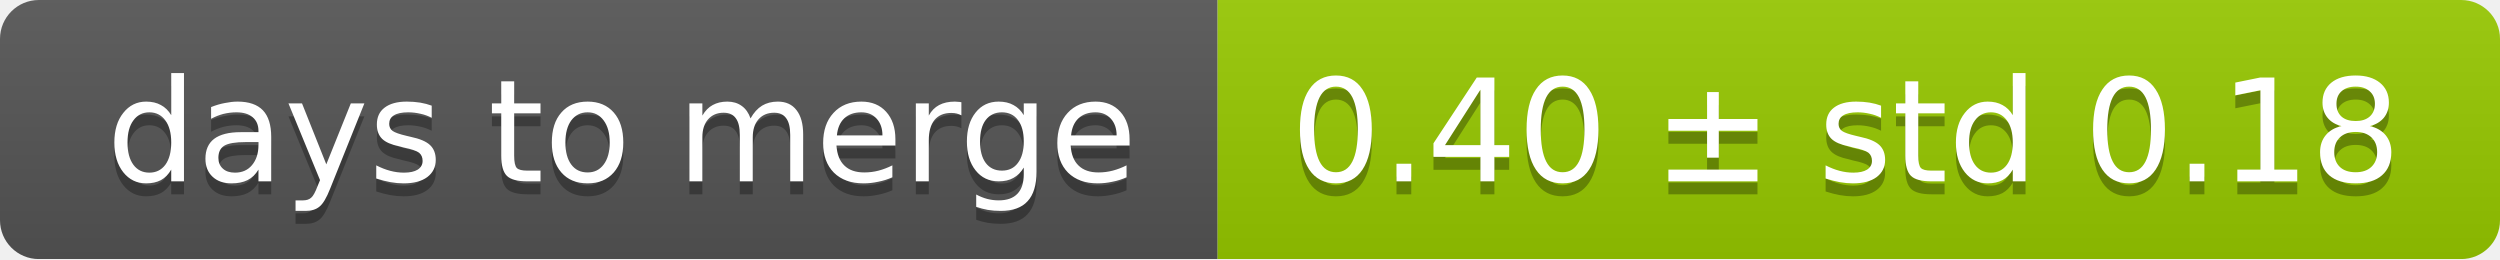
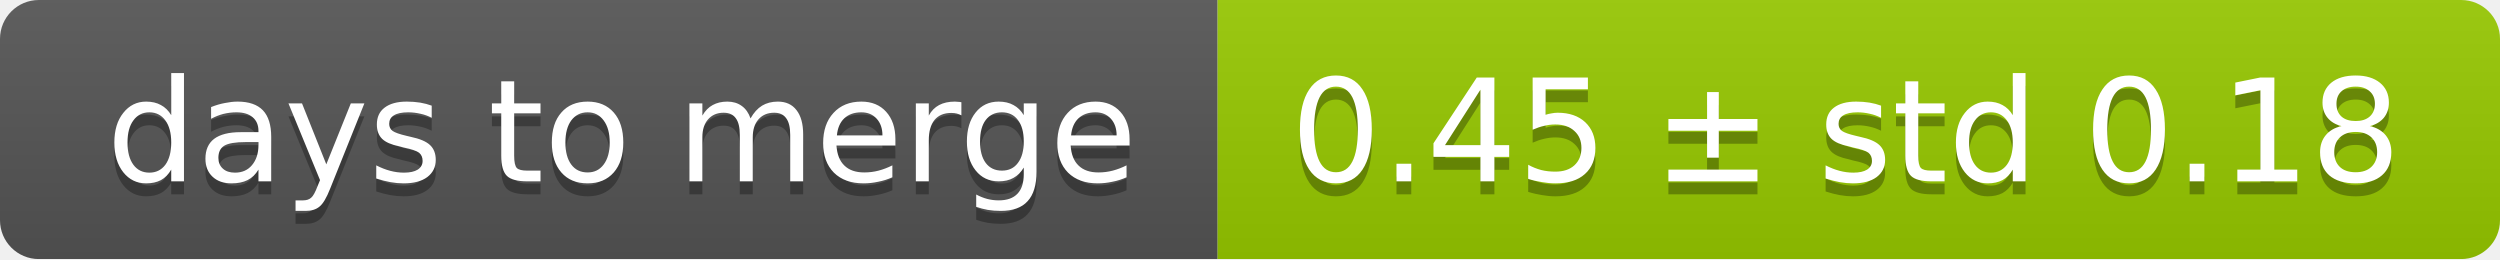
<svg xmlns="http://www.w3.org/2000/svg" width="193" height="20">
  <linearGradient id="smooth" x2="0" y2="100%">
    <stop offset="0" stop-color="#bbb" stop-opacity=".1" />
    <stop offset="1" stop-opacity=".1" />
  </linearGradient>
  <mask id="round">
    <rect width="193" height="20" rx="3" fill="#fff" />
  </mask>
  <g mask="url(#round)">
    <rect width="94" height="20" fill="#555" />
    <rect x="94" width="99" height="20" fill="#97ca00" />
    <rect width="193" height="20" fill="url(#smooth)" />
  </g>
  <g fill="#fff" text-anchor="middle" font-family="DejaVu Sans,Verdana,Geneva,sans-serif" font-size="11">
    <text x="48" y="15" fill="#010101" fill-opacity=".3">days to merge</text>
    <text x="48" y="14">days to merge</text>
-     <text x="142.5" y="15" fill="#010101" fill-opacity=".3">0.40 ± std 0.18</text>
-     <text x="142.5" y="14">0.40 ± std 0.18</text>
+     <text x="142.5" y="15" fill="#010101" fill-opacity=".3">0.45 ± std 0.18</text>
+     <text x="142.5" y="14">0.45 ± std 0.18</text>
  </g>
</svg>
